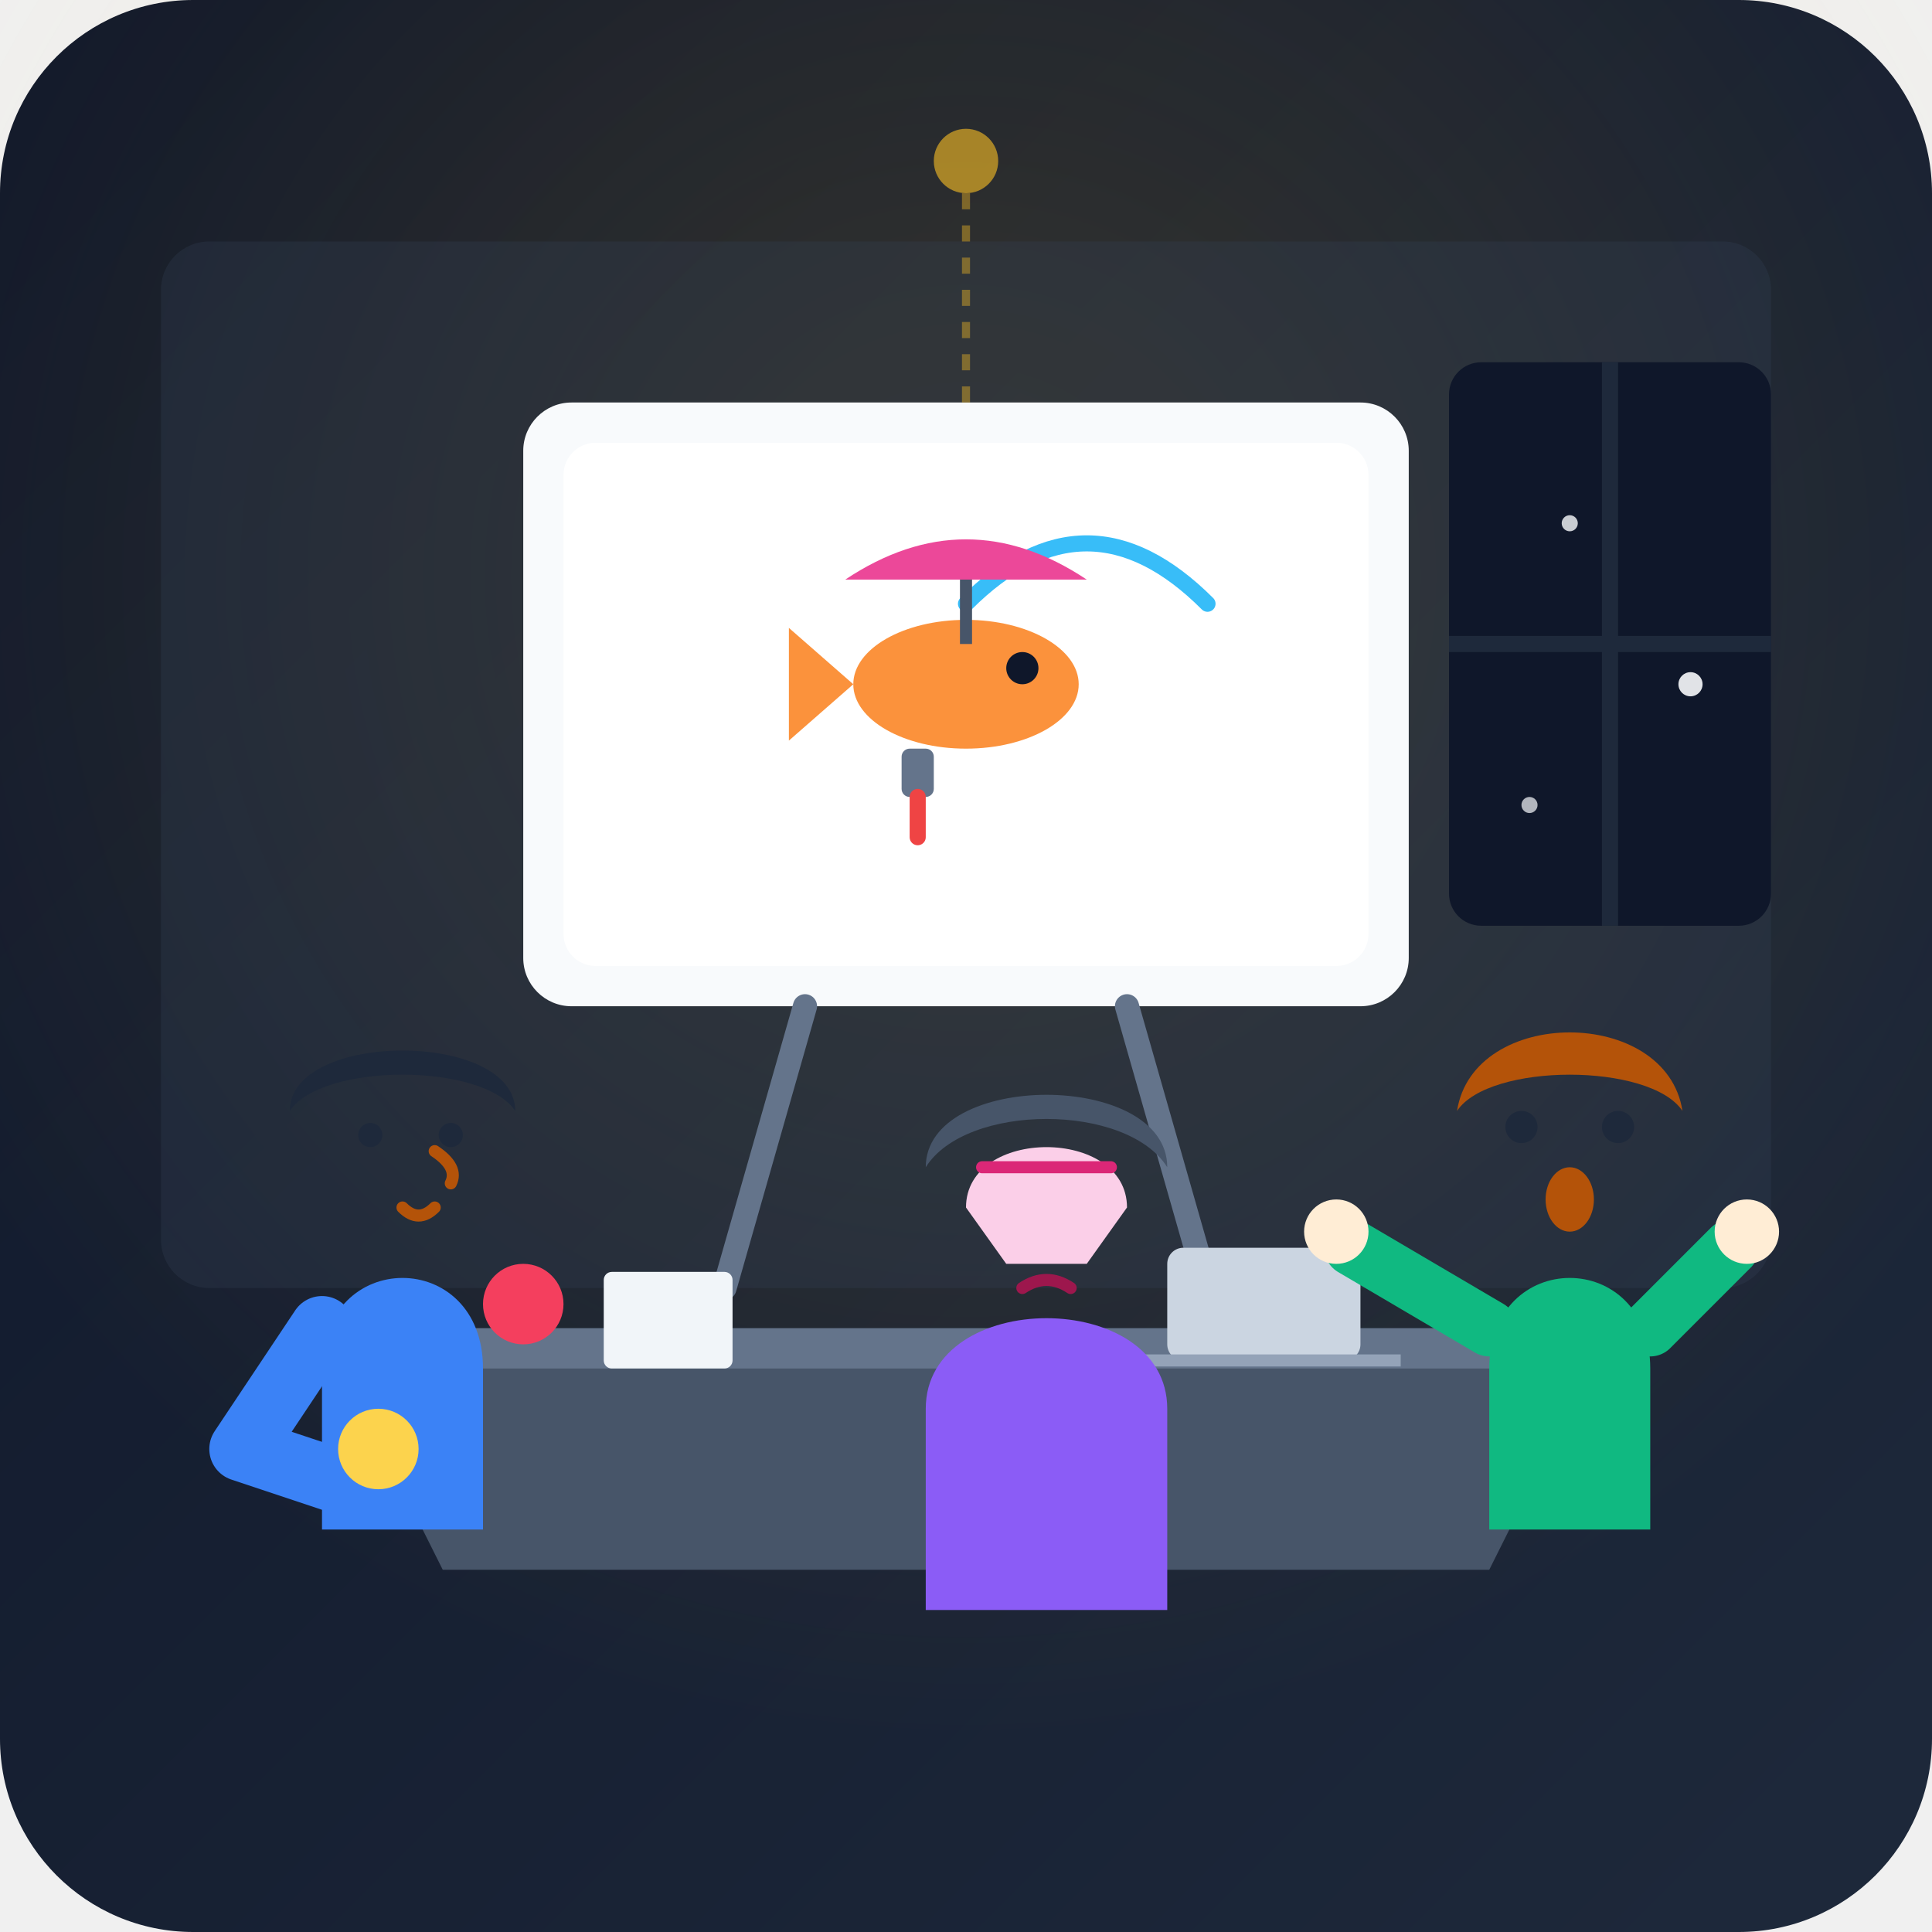
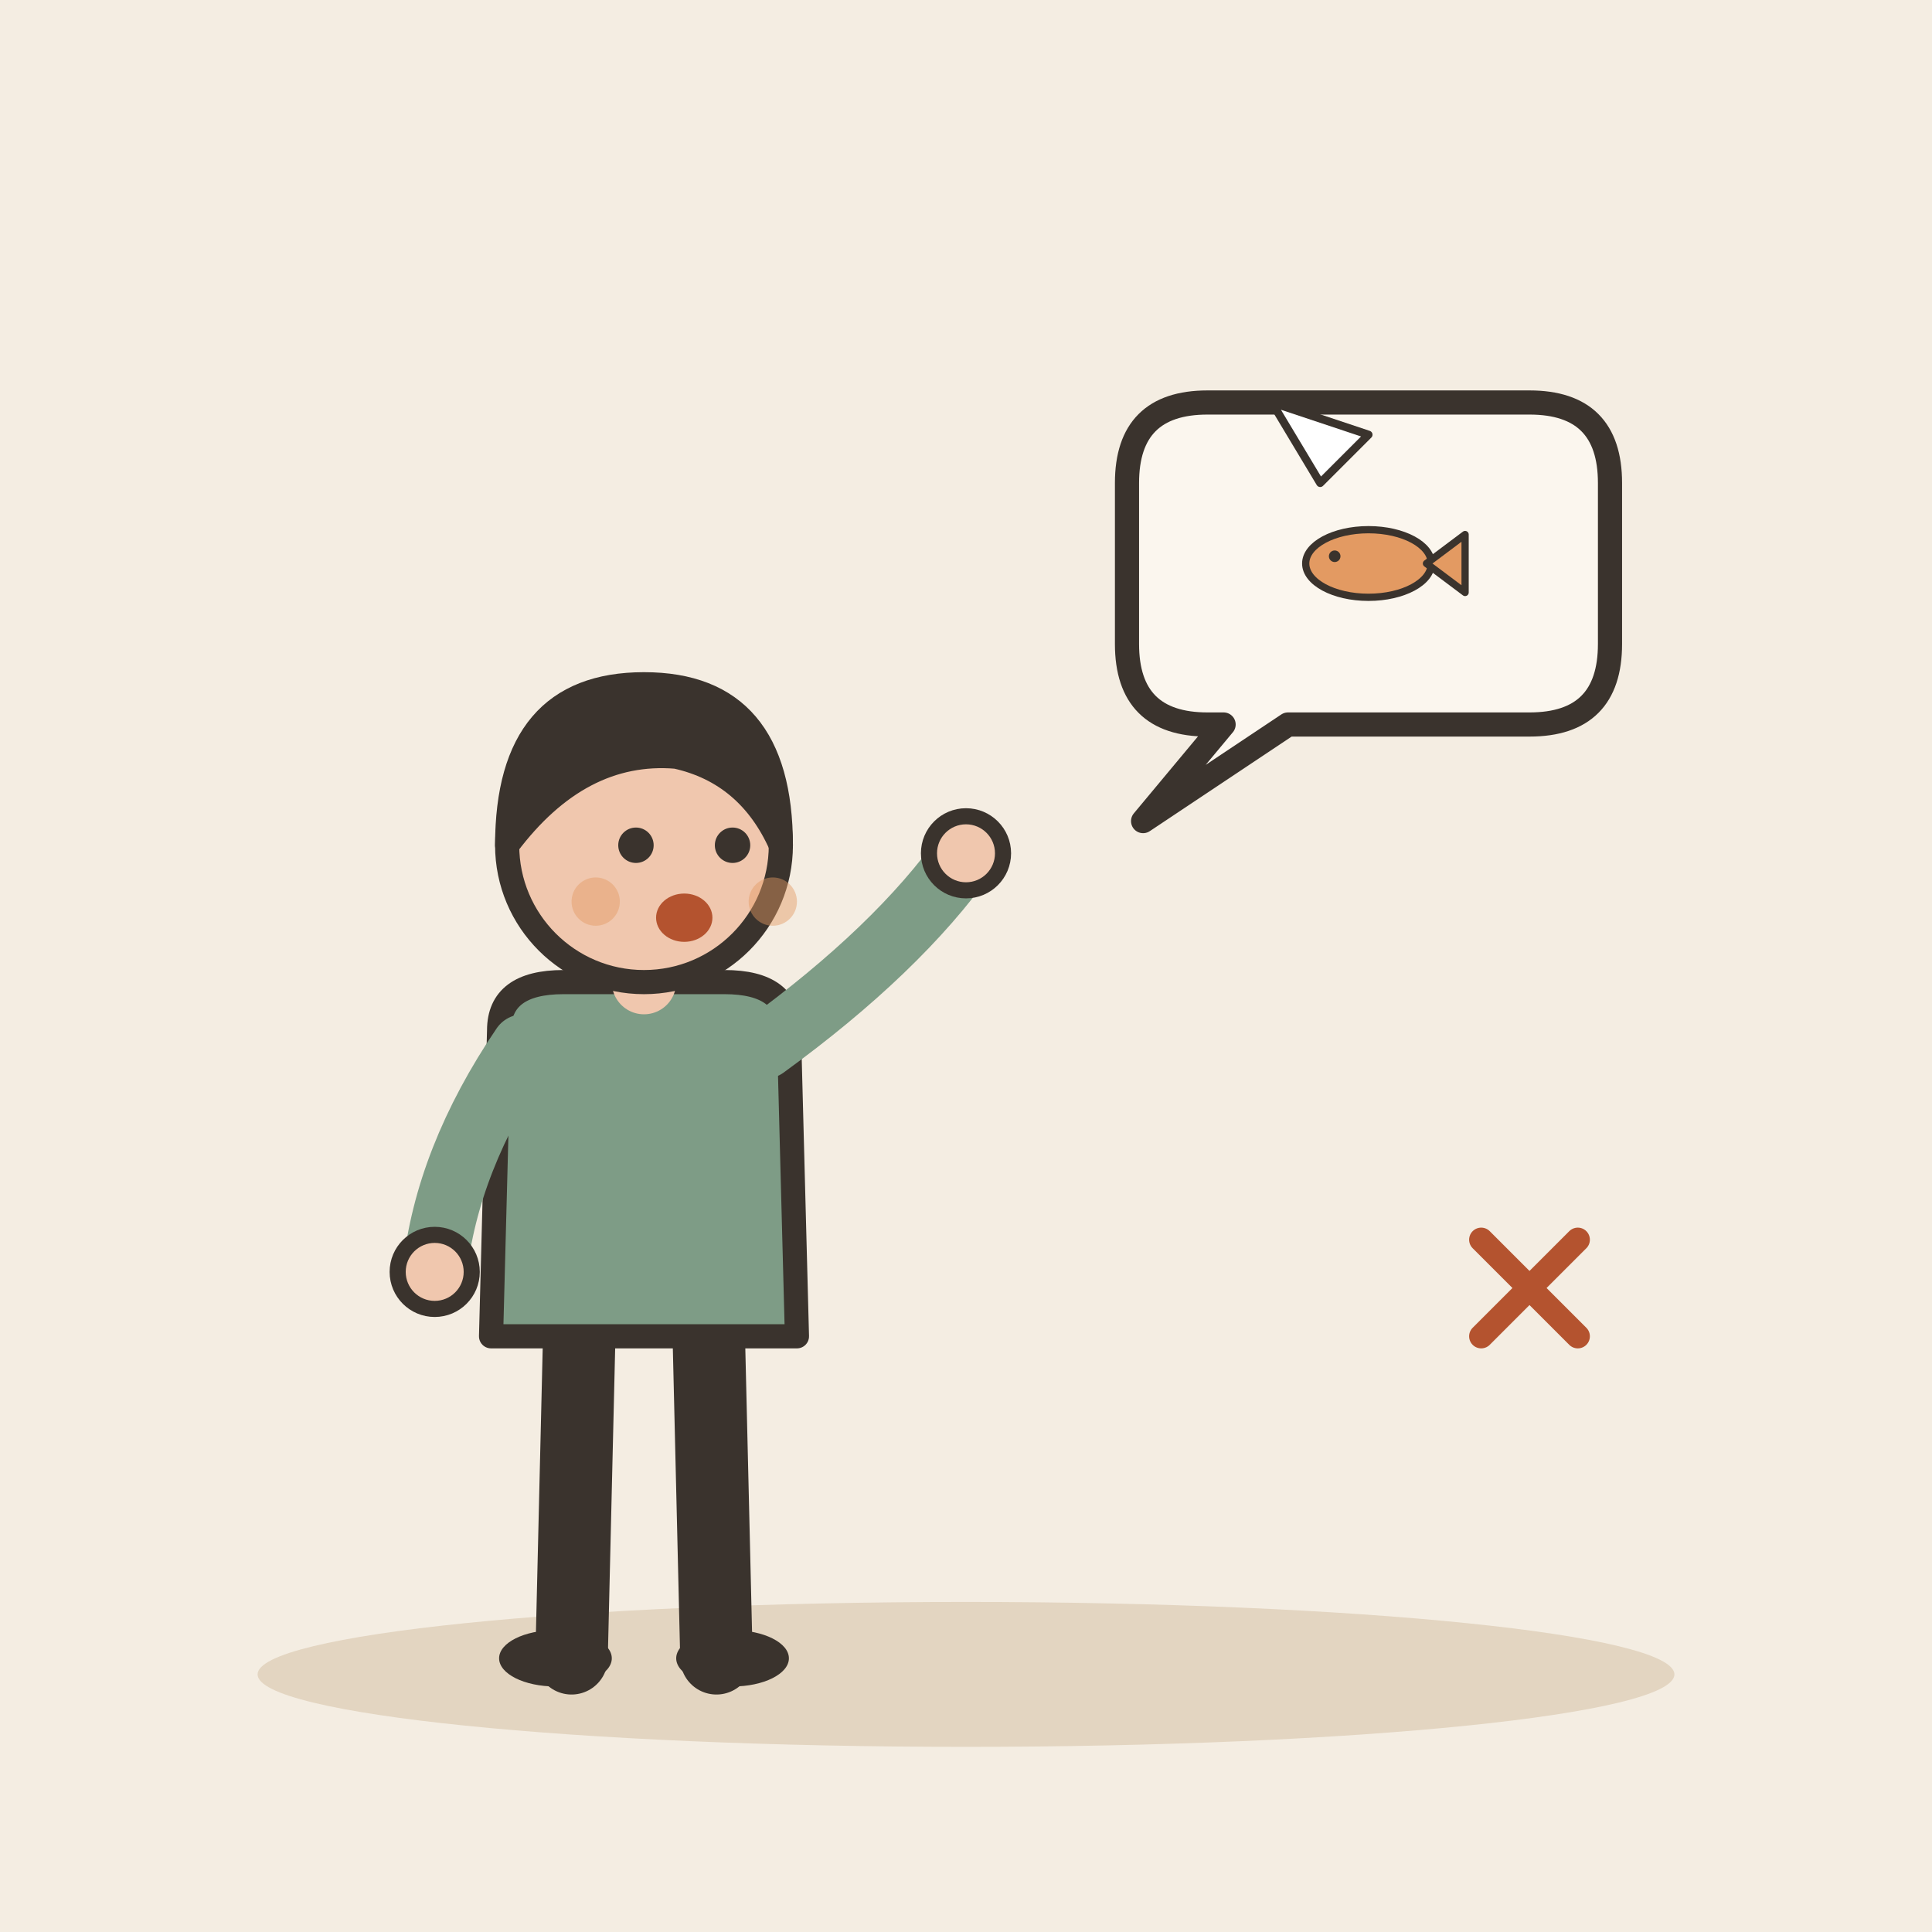
- <svg xmlns="http://www.w3.org/2000/svg" viewBox="0 0 240 240">
-   <defs>
-     <linearGradient id="bgGrad" x1="0%" y1="0%" x2="100%" y2="100%">
-       <stop offset="0%" stop-color="#0f172a" />
-       <stop offset="100%" stop-color="#1e293b" />
-     </linearGradient>
-     <radialGradient id="lampGlow" cx="50%" cy="30%" r="60%">
-       <stop offset="0%" stop-color="#fbbf24" stop-opacity="0.15" />
-       <stop offset="100%" stop-color="#fbbf24" stop-opacity="0" />
-     </radialGradient>
-     <clipPath id="boardClip">
-       <rect x="70" y="55" width="100" height="65" rx="4" />
-     </clipPath>
-   </defs>
-   <rect width="240" height="240" rx="24" fill="url(#bgGrad)" />
-   <rect width="240" height="240" fill="url(#lampGlow)" />
-   <rect x="20" y="30" width="200" height="130" rx="6" fill="#334155" opacity="0.3" />
-   <rect x="180" y="45" width="40" height="70" rx="4" fill="#0f172a" />
-   <circle cx="195" cy="65" r="1" fill="#f8fafc" opacity="0.8" />
-   <circle cx="210" cy="85" r="1.5" fill="#f8fafc" opacity="0.9" />
-   <circle cx="190" cy="100" r="1" fill="#f8fafc" opacity="0.7" />
-   <path d="M180 80 H220 M200 45 V115" stroke="#1e293b" stroke-width="2" />
-   <rect x="65" y="50" width="110" height="75" rx="6" fill="#f8fafc" />
-   <rect x="70" y="55" width="100" height="65" rx="4" fill="#ffffff" />
-   <path d="M100 125 L90 160 M140 125 L150 160" stroke="#64748b" stroke-width="3" stroke-linecap="round" />
-   <g clip-path="url(#boardClip)">
-     <path d="M120 75 Q135 60 150 75" stroke="#38bdf8" stroke-width="2" fill="none" stroke-linecap="round" />
-     <ellipse cx="120" cy="85" rx="14" ry="8" fill="#fb923c" />
-     <path d="M106 85 L98 78 L98 92 Z" fill="#fb923c" />
-     <circle cx="127" cy="83" r="2" fill="#0f172a" />
-     <path d="M105 72 Q120 62 135 72 Z" fill="#ec4899" />
-     <path d="M120 72 V80" stroke="#475569" stroke-width="1.5" />
-     <rect x="112" y="93" width="4" height="6" rx="1" fill="#64748b" />
-     <path d="M114 99 L114 104" stroke="#ef4444" stroke-width="2" stroke-linecap="round" />
+ <svg xmlns="http://www.w3.org/2000/svg" viewBox="0 0 240 240" data-style="editorial">
+   <rect width="240" height="240" fill="#F4EDE2" />
+   <ellipse cx="120" cy="208" rx="88" ry="9" fill="#E3D5C1" />
+   <g transform="translate(80 206)">
+     <path d="M-8 -42L-9 0" stroke="#3A332D" stroke-width="9" stroke-linecap="round" fill="none" />
+     <path d="M8 -42L9 0" stroke="#3A332D" stroke-width="9" stroke-linecap="round" fill="none" />
+     <ellipse cx="-11" cy="0" rx="7" ry="3.5" fill="#3A332D" />
+     <ellipse cx="11" cy="0" rx="7" ry="3.5" fill="#3A332D" />
+     <path d="M-18 -78Q-18 -84 -10 -84L10 -84Q18 -84 18 -78L19 -40L-19 -40Z" fill="#7E9C86" stroke="#3A332D" stroke-width="3" stroke-linecap="round" stroke-linejoin="round" />
+     <path d="M-15 -76Q-24.5 -62 -26 -48" fill="none" stroke="#7E9C86" stroke-width="8" stroke-linecap="round" stroke-linejoin="round" />
+     <circle cx="-26" cy="-48" r="4.6" fill="#F0C7AE" stroke="#3A332D" stroke-linecap="round" stroke-linejoin="round" stroke-width="2" />
+     <path d="M15 -76Q31.5 -88 40 -100" fill="none" stroke="#7E9C86" stroke-width="8" stroke-linecap="round" stroke-linejoin="round" />
+     <circle cx="40" cy="-100" r="4.6" fill="#F0C7AE" stroke="#3A332D" stroke-linecap="round" stroke-linejoin="round" stroke-width="2" />
+     <path d="M0 -84L0 -88" stroke="#F0C7AE" stroke-width="8" stroke-linecap="round" fill="none" />
+     <circle cx="0" cy="-101" r="17" fill="#F0C7AE" stroke="#3A332D" stroke-width="3" stroke-linecap="round" stroke-linejoin="round" />
+     <path d="M-17 -101Q-17 -121 0 -121Q17 -121 17 -101Q13 -110 4 -112Q-8 -113 -17 -101Z" fill="#3A332D" stroke="#3A332D" stroke-width="3" stroke-linecap="round" stroke-linejoin="round" />
+     <circle cx="-1" cy="-101" r="2.2" fill="#3A332D" />
+     <circle cx="11" cy="-101" r="2.2" fill="#3A332D" />
+     <ellipse cx="5" cy="-92" rx="3.5" ry="3" fill="#B4532F" />
+     <circle cx="-6" cy="-94" r="3" fill="#E39A62" opacity="0.45" />
+     <circle cx="16" cy="-94" r="3" fill="#E39A62" opacity="0.45" />
  </g>
-   <path d="M40 165 H200 L185 195 H55 Z" fill="#475569" />
-   <path d="M45 165 H195 V170 H45 Z" fill="#64748b" />
-   <rect x="145" y="155" width="24" height="14" rx="2" fill="#cbd5e1" />
-   <path d="M140 169 H174" stroke="#94a3b8" stroke-width="1.5" />
-   <circle cx="65" cy="162" r="5" fill="#f43f5e" />
-   <rect x="75" y="158" width="16" height="12" rx="1" fill="#f1f5f9" />
-   <g transform="translate(15, 110)">
-     <path d="M25 60 C25 45 45 45 45 60 V80 H25 Z" fill="#3b82f6" />
-     <circle cx="35" cy="30" rx="14" ry="15" fill="#fcd34d" />
-     <path d="M21 28 C21 18 49 18 49 28 C45 22 25 22 21 28 Z" fill="#1e293b" />
-     <path d="M39 33 Q42 35 41 37" stroke="#b45309" stroke-width="1.5" fill="none" stroke-linecap="round" />
-     <circle cx="31" cy="31" r="1.5" fill="#1e293b" />
-     <circle cx="41" cy="31" r="1.5" fill="#1e293b" />
-     <path d="M35 40 Q37 42 39 40" stroke="#b45309" stroke-width="1.5" fill="none" stroke-linecap="round" />
-     <path d="M25 55 L15 70 L30 75" fill="none" stroke="#3b82f6" stroke-width="8" stroke-linecap="round" stroke-linejoin="round" />
-     <circle cx="32" cy="70" r="5" fill="#fcd34d" />
+   <path d="M140 60Q140 50 150 50L190 50Q200 50 200 60L200 80Q200 90 190 90L160 90L142 102L152 90L150 90Q140 90 140 80Z" fill="#FBF6EE" stroke="#3A332D" stroke-width="3" stroke-linecap="round" stroke-linejoin="round" />
+   <g transform="translate(170 70)">
+     <g transform="translate(0 0) scale(0.3 0.3)">
+       <ellipse cx="0" cy="0" rx="26" ry="14" fill="#E39A62" stroke="#3A332D" stroke-width="3" stroke-linecap="round" stroke-linejoin="round" />
+       <path d="M24 0L40 -12L40 12Z" fill="#E39A62" stroke="#3A332D" stroke-width="3" stroke-linecap="round" stroke-linejoin="round" />
+       <circle cx="-14" cy="-3" r="2.4" fill="#3A332D" />
+     </g>
+     <path d="M-6 -10l-6 -10l12 4Z" fill="#FFFFFF" stroke="#3A332D" stroke-width="1" stroke-linecap="round" stroke-linejoin="round" />
  </g>
-   <g transform="translate(160, 100)">
-     <path d="M25 70 C25 55 45 55 45 70 V90 H25 Z" fill="#10b981" />
-     <circle cx="35" cy="40" rx="14" ry="15" fill="#ffedd5" />
-     <path d="M21 38 C23 25 47 25 49 38 C45 32 25 32 21 38 Z" fill="#b45309" />
-     <circle cx="29" cy="40" r="2" fill="#1e293b" />
-     <circle cx="41" cy="40" r="2" fill="#1e293b" />
-     <ellipse cx="35" cy="49" rx="3" ry="4" fill="#b45309" />
-     <path d="M25 65 L8 55" stroke="#10b981" stroke-width="7" stroke-linecap="round" />
-     <circle cx="6" cy="53" r="4" fill="#ffedd5" />
-     <path d="M45 65 L55 55" stroke="#10b981" stroke-width="7" stroke-linecap="round" />
-     <circle cx="57" cy="53" r="4" fill="#ffedd5" />
+   <g transform="translate(190 160) scale(0.5 0.5)">
+     <path d="M-12 -12L12 12M12 -12L-12 12" fill="none" stroke="#B4532F" stroke-width="6" stroke-linecap="round" stroke-linejoin="round" />
  </g>
-   <g transform="translate(90, 115)">
-     <path d="M25 60 C25 45 55 45 55 60 V85 H25 Z" fill="#8b5cf6" />
-     <circle cx="40" cy="32" rx="15" ry="16" fill="#fbcfe8" />
-     <path d="M25 30 C25 18 55 18 55 30 C50 22 30 22 25 30 Z" fill="#475569" />
-     <path d="M30 35 C30 25 50 25 50 35 L45 42 L35 42 Z" fill="#fbcfe8" />
-     <path d="M32 30 H48" stroke="#db2777" stroke-width="1.5" stroke-linecap="round" />
-     <path d="M37 45 Q40 43 43 45" stroke="#9d174d" stroke-width="1.5" fill="none" stroke-linecap="round" />
-   </g>
-   <circle cx="120" cy="20" r="4" fill="#fbbf24" opacity="0.6" />
-   <path d="M120 24 V50" stroke="#fbbf24" stroke-width="1" stroke-dasharray="2 2" opacity="0.4" />
</svg>
